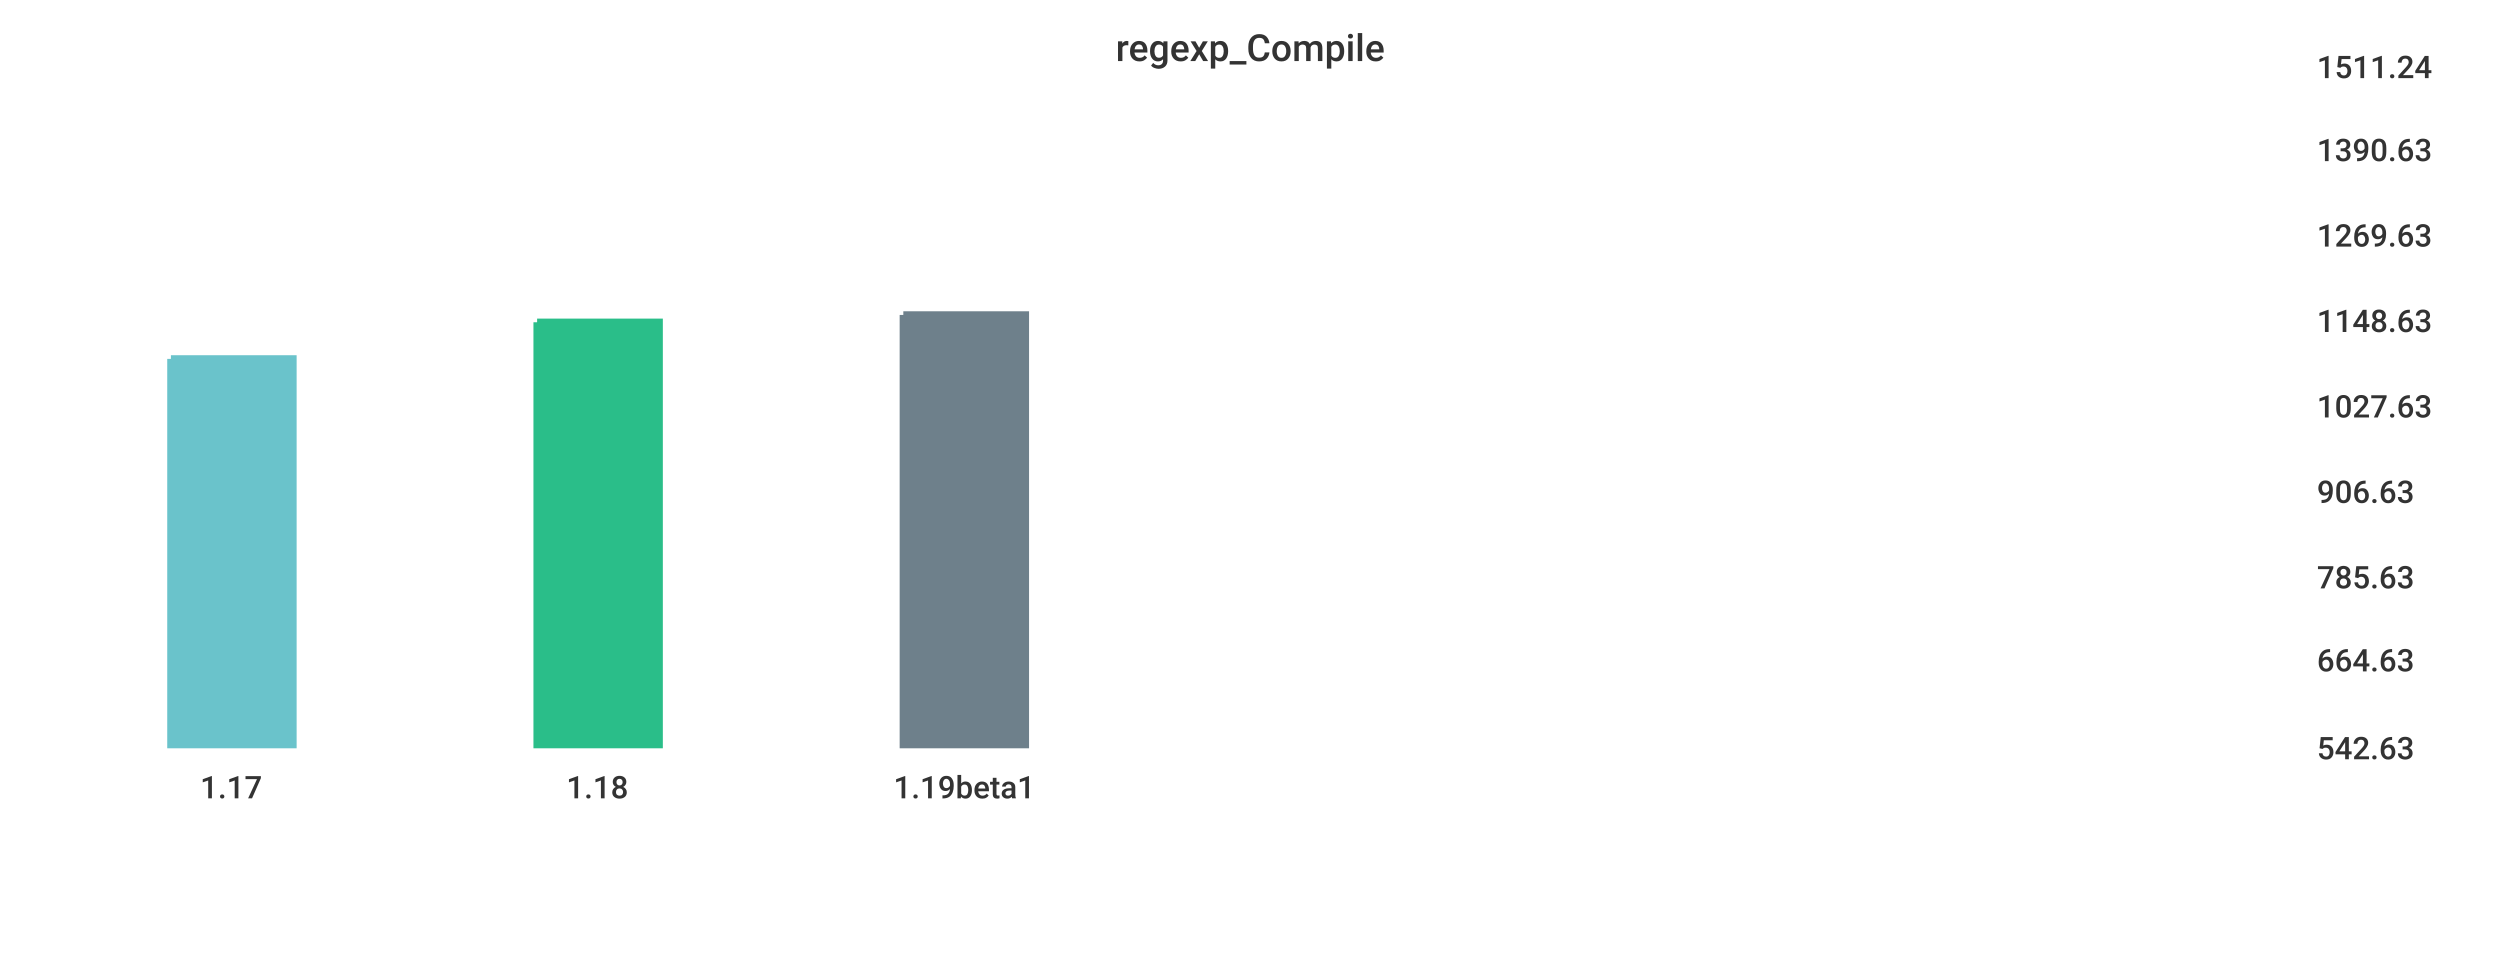
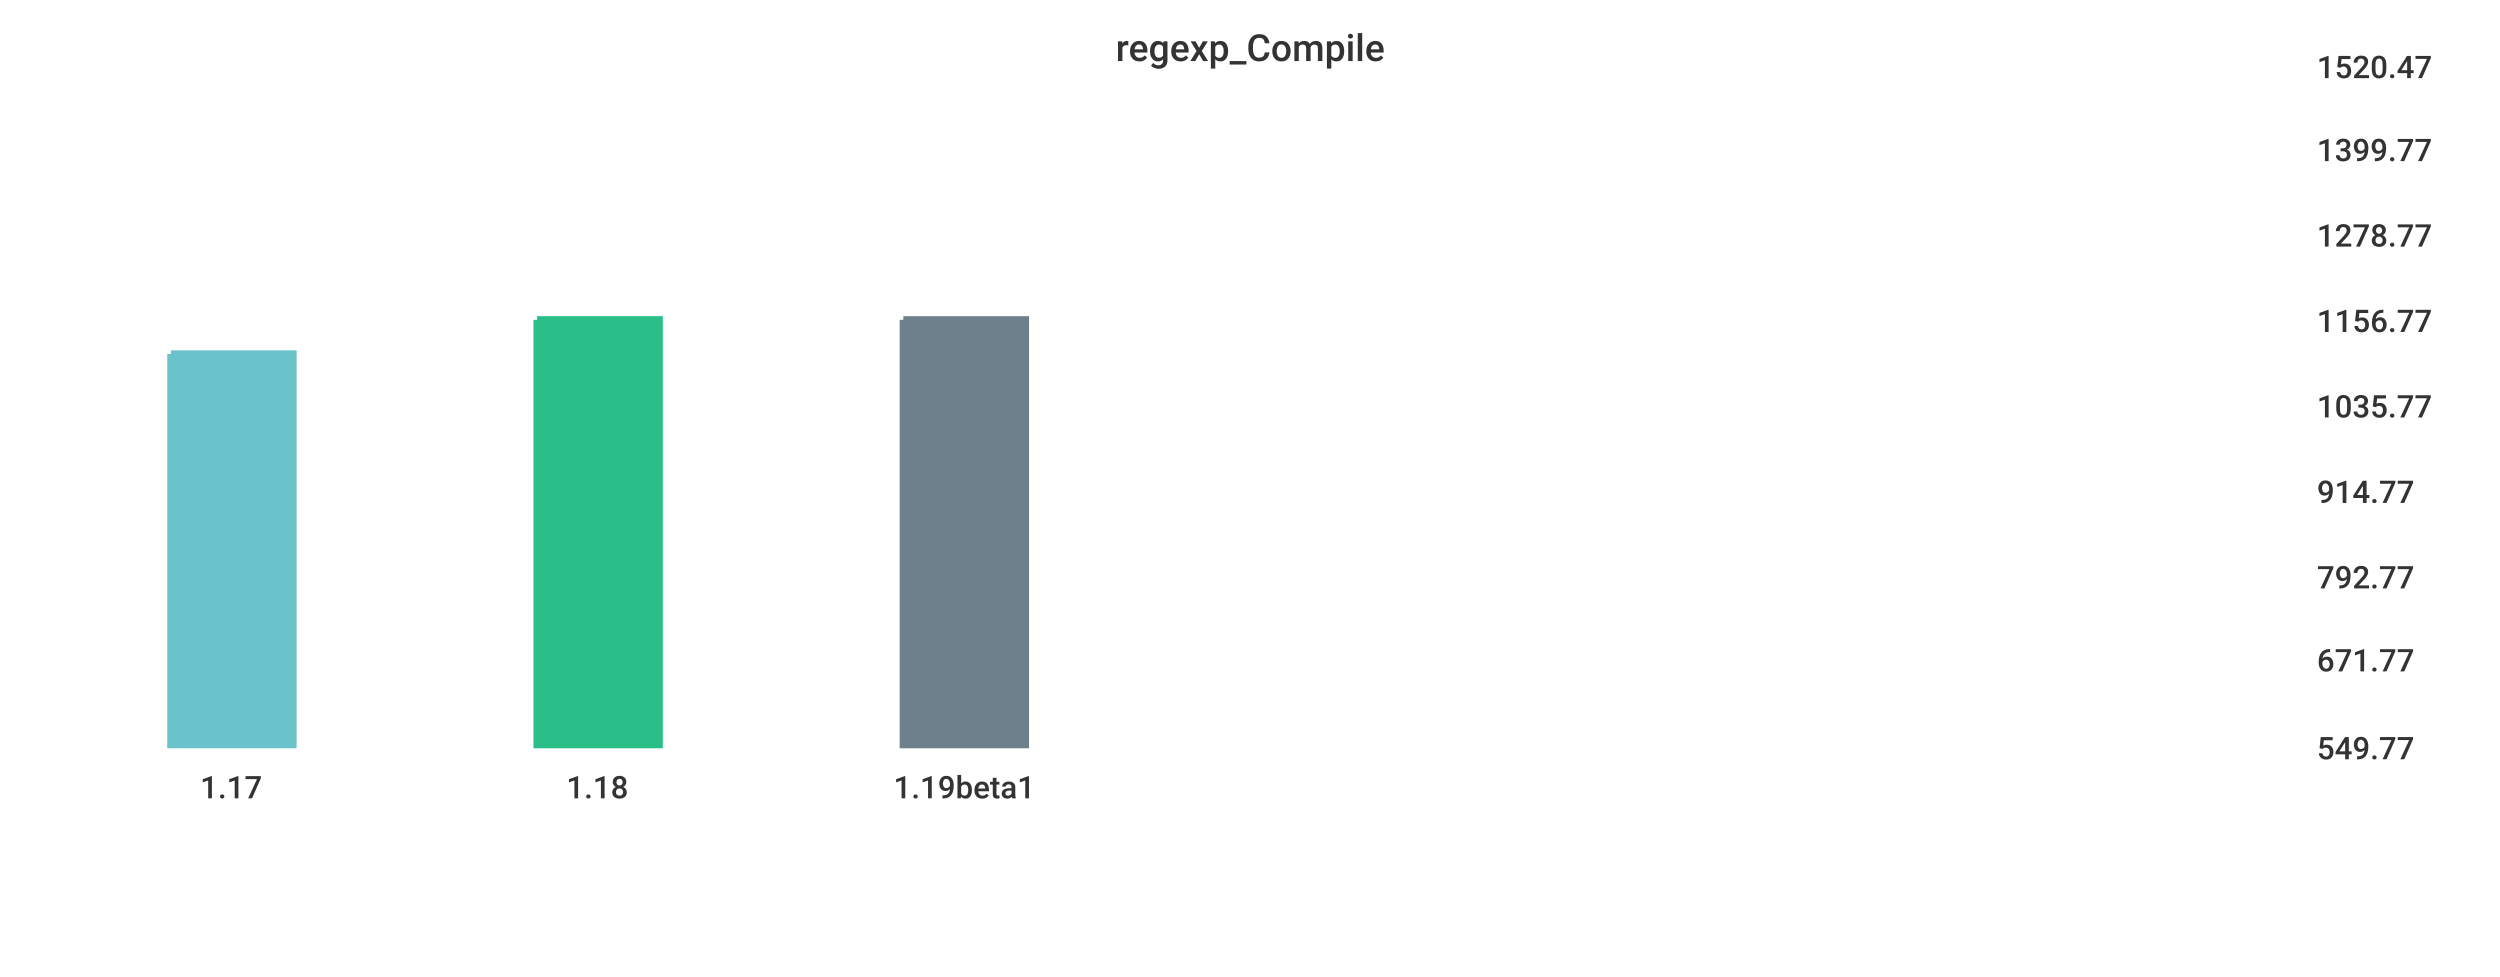
<svg xmlns="http://www.w3.org/2000/svg" width="1024" height="400">\n<path d="M 0 0 L 1024 0 L 1024 400 L 0 400 L 0 0" style="stroke-width:0;stroke:rgba(255,255,255,1.0);fill:rgba(255,255,255,1.0)" />
  <path d="M 20 26 L 934 26 L 934 305 L 20 305 L 20 26" style="stroke-width:0;stroke:rgba(255,255,255,1.0);fill:rgba(255,255,255,1.0)" />
-   <path d="M 70 147 L 120 147 L 120 305 L 70 305 L 70 147" style="stroke-width:3;stroke:rgba(106,195,203,1.0);fill:rgba(106,195,203,1.0)" />
-   <path d="M 220 132 L 270 132 L 270 305 L 220 305 L 220 132" style="stroke-width:3;stroke:rgba(42,190,137,1.0);fill:rgba(42,190,137,1.0)" />
-   <path d="M 370 129 L 420 129 L 420 305 L 370 305 L 370 129" style="stroke-width:3;stroke:rgba(110,128,139,1.0);fill:rgba(110,128,139,1.0)" />
+   <path d="M 70 145 L 120 145 L 120 305 L 70 305 L 70 145" style="stroke-width:3;stroke:rgba(106,195,203,1.0);fill:rgba(106,195,203,1.0)" />
+   <path d="M 220 131 L 270 131 L 270 305 L 220 305 L 220 131" style="stroke-width:3;stroke:rgba(42,190,137,1.0);fill:rgba(42,190,137,1.0)" />
+   <path d="M 370 131 L 420 131 L 420 305 L 370 305 L 370 131" style="stroke-width:3;stroke:rgba(110,128,139,1.0);fill:rgba(110,128,139,1.0)" />
  <path d="M 20 305 L 934 305" style="stroke-width:0;stroke:rgba(51,51,51,1.0);fill:none" />
  <path d="M 20 305 L 20 310" style="stroke-width:0;stroke:rgba(51,51,51,1.0);fill:none" />
  <text x="82" y="327" style="stroke-width:0;stroke:none;fill:rgba(51,51,51,1.0);font-size:12.8px;font-family:'Roboto Medium',sans-serif">1.17</text>
  <path d="M 170 305 L 170 310" style="stroke-width:0;stroke:rgba(51,51,51,1.0);fill:none" />
  <text x="232" y="327" style="stroke-width:0;stroke:none;fill:rgba(51,51,51,1.0);font-size:12.8px;font-family:'Roboto Medium',sans-serif">1.18</text>
  <path d="M 320 305 L 320 310" style="stroke-width:0;stroke:rgba(51,51,51,1.0);fill:none" />
  <text x="366" y="327" style="stroke-width:0;stroke:none;fill:rgba(51,51,51,1.0);font-size:12.8px;font-family:'Roboto Medium',sans-serif">1.19beta1</text>
  <path d="M 934 26 L 934 305" style="stroke-width:0;stroke:rgba(51,51,51,1.0);fill:none" />
  <path d="M 934 305 L 939 305" style="stroke-width:0;stroke:rgba(51,51,51,1.0);fill:none" />
  <path d="M 934 305 L 939 305" style="stroke-width:0;stroke:rgba(51,51,51,1.0);fill:none" />
-   <text x="949" y="311" style="stroke-width:0;stroke:none;fill:rgba(51,51,51,1.0);font-size:12.8px;font-family:'Roboto Medium',sans-serif">542.63</text>
+   <text x="949" y="311" style="stroke-width:0;stroke:none;fill:rgba(51,51,51,1.0);font-size:12.8px;font-family:'Roboto Medium',sans-serif">549.77</text>
  <path d="M 934 269 L 939 269" style="stroke-width:0;stroke:rgba(51,51,51,1.0);fill:none" />
-   <text x="949" y="275" style="stroke-width:0;stroke:none;fill:rgba(51,51,51,1.0);font-size:12.8px;font-family:'Roboto Medium',sans-serif">664.63</text>
+   <text x="949" y="275" style="stroke-width:0;stroke:none;fill:rgba(51,51,51,1.0);font-size:12.8px;font-family:'Roboto Medium',sans-serif">671.77</text>
  <path d="M 934 235 L 939 235" style="stroke-width:0;stroke:rgba(51,51,51,1.0);fill:none" />
-   <text x="949" y="241" style="stroke-width:0;stroke:none;fill:rgba(51,51,51,1.0);font-size:12.8px;font-family:'Roboto Medium',sans-serif">785.63</text>
+   <text x="949" y="241" style="stroke-width:0;stroke:none;fill:rgba(51,51,51,1.0);font-size:12.8px;font-family:'Roboto Medium',sans-serif">792.77</text>
  <path d="M 934 200 L 939 200" style="stroke-width:0;stroke:rgba(51,51,51,1.0);fill:none" />
-   <text x="949" y="206" style="stroke-width:0;stroke:none;fill:rgba(51,51,51,1.0);font-size:12.8px;font-family:'Roboto Medium',sans-serif">906.63</text>
+   <text x="949" y="206" style="stroke-width:0;stroke:none;fill:rgba(51,51,51,1.0);font-size:12.8px;font-family:'Roboto Medium',sans-serif">914.77</text>
  <path d="M 934 165 L 939 165" style="stroke-width:0;stroke:rgba(51,51,51,1.0);fill:none" />
-   <text x="949" y="171" style="stroke-width:0;stroke:none;fill:rgba(51,51,51,1.0);font-size:12.8px;font-family:'Roboto Medium',sans-serif">1027.63</text>
+   <text x="949" y="171" style="stroke-width:0;stroke:none;fill:rgba(51,51,51,1.0);font-size:12.8px;font-family:'Roboto Medium',sans-serif">1035.77</text>
  <path d="M 934 130 L 939 130" style="stroke-width:0;stroke:rgba(51,51,51,1.0);fill:none" />
-   <text x="949" y="136" style="stroke-width:0;stroke:none;fill:rgba(51,51,51,1.0);font-size:12.8px;font-family:'Roboto Medium',sans-serif">1148.63</text>
+   <text x="949" y="136" style="stroke-width:0;stroke:none;fill:rgba(51,51,51,1.0);font-size:12.8px;font-family:'Roboto Medium',sans-serif">1156.77</text>
  <path d="M 934 95 L 939 95" style="stroke-width:0;stroke:rgba(51,51,51,1.0);fill:none" />
-   <text x="949" y="101" style="stroke-width:0;stroke:none;fill:rgba(51,51,51,1.0);font-size:12.8px;font-family:'Roboto Medium',sans-serif">1269.63</text>
+   <text x="949" y="101" style="stroke-width:0;stroke:none;fill:rgba(51,51,51,1.0);font-size:12.8px;font-family:'Roboto Medium',sans-serif">1278.77</text>
  <path d="M 934 60 L 939 60" style="stroke-width:0;stroke:rgba(51,51,51,1.0);fill:none" />
-   <text x="949" y="66" style="stroke-width:0;stroke:none;fill:rgba(51,51,51,1.0);font-size:12.8px;font-family:'Roboto Medium',sans-serif">1390.63</text>
+   <text x="949" y="66" style="stroke-width:0;stroke:none;fill:rgba(51,51,51,1.0);font-size:12.8px;font-family:'Roboto Medium',sans-serif">1399.77</text>
  <path d="M 934 26 L 939 26" style="stroke-width:0;stroke:rgba(51,51,51,1.0);fill:none" />
-   <text x="949" y="32" style="stroke-width:0;stroke:none;fill:rgba(51,51,51,1.0);font-size:12.8px;font-family:'Roboto Medium',sans-serif">1511.24</text>
+   <text x="949" y="32" style="stroke-width:0;stroke:none;fill:rgba(51,51,51,1.0);font-size:12.8px;font-family:'Roboto Medium',sans-serif">1520.47</text>
  <text x="457" y="25" style="stroke-width:0;stroke:none;fill:rgba(51,51,51,1.0);font-size:15.3px;font-family:'Roboto Medium',sans-serif">regexp_Compile</text>
</svg>
